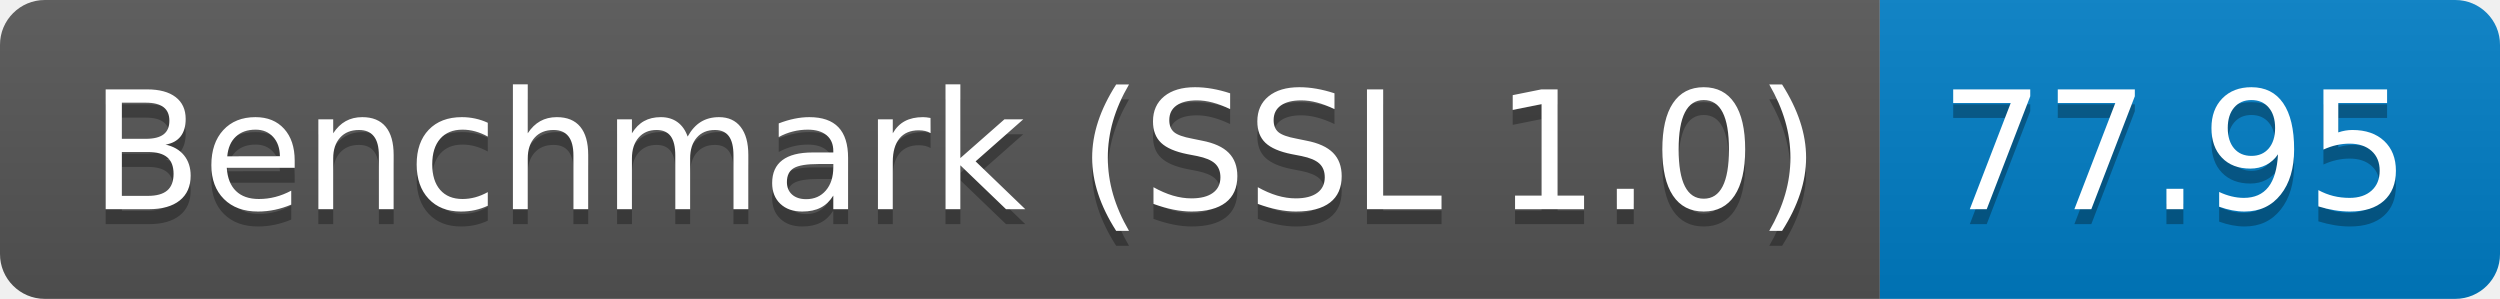
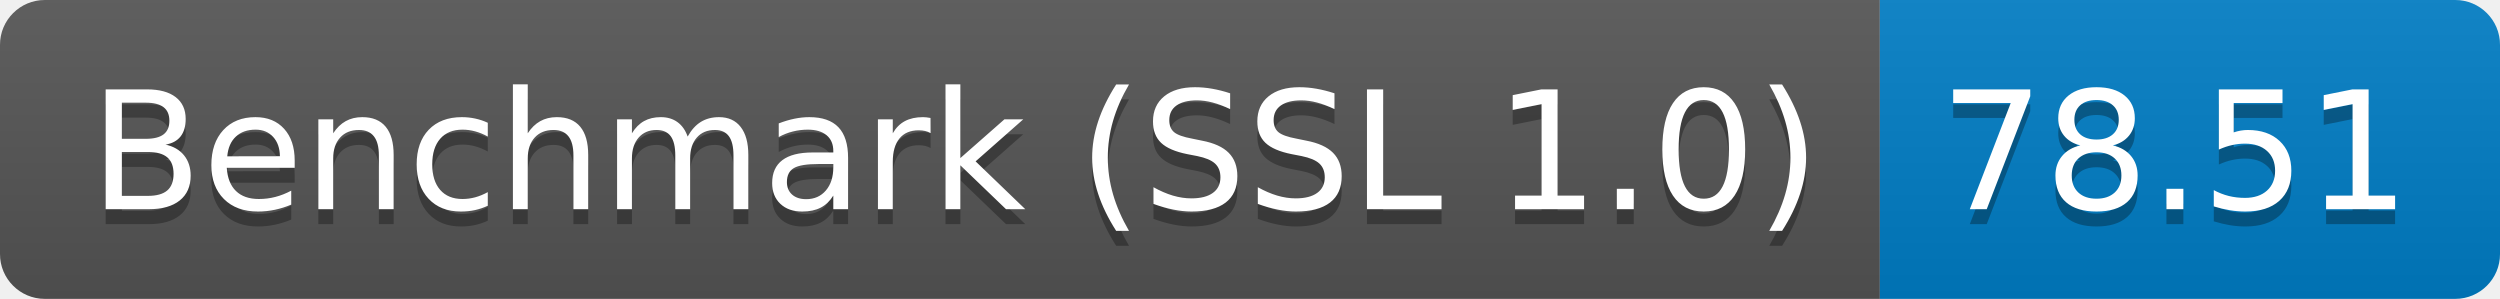
<svg xmlns="http://www.w3.org/2000/svg" height="20" width="167.3">
  <linearGradient id="smooth" x2="0" y2="100%">
    <stop offset="0" stop-color="#bbb" stop-opacity=".1" />
    <stop offset="1" stop-opacity=".1" />
  </linearGradient>
  <clipPath id="round">
    <rect fill="#fff" height="20" rx="3" width="167.3" />
  </clipPath>
  <g clip-path="url(#round)">
    <rect fill="#555" height="20" width="125.8" />
    <rect fill="#007ec6" height="20" width="41.5" x="125.8" />
    <rect fill="url(#smooth)" height="20" width="167.3" />
  </g>
  <g fill="#fff" font-family="DejaVu Sans,Verdana,Geneva,sans-serif" font-size="110" text-anchor="middle">
    <text fill="#010101" fill-opacity=".3" lengthAdjust="spacing" textLength="1158.0" transform="scale(0.1)" x="639.0" y="150">Benchmark (SSL 1.0)</text>
    <text lengthAdjust="spacing" textLength="1158.0" transform="scale(0.1)" x="639.0" y="140">Benchmark (SSL 1.0)</text>
-     <text fill="#010101" fill-opacity=".3" lengthAdjust="spacing" textLength="315.0" transform="scale(0.1)" x="1455.5" y="150">77.95</text>
-     <text lengthAdjust="spacing" textLength="315.0" transform="scale(0.1)" x="1455.5" y="140">77.95</text>
+     <text fill="#010101" fill-opacity=".3" lengthAdjust="spacing" textLength="315.0" transform="scale(0.1)" x="1455.5" y="150">78.51</text>
+     <text lengthAdjust="spacing" textLength="315.0" transform="scale(0.1)" x="1455.5" y="140">78.51</text>
  </g>
</svg>
